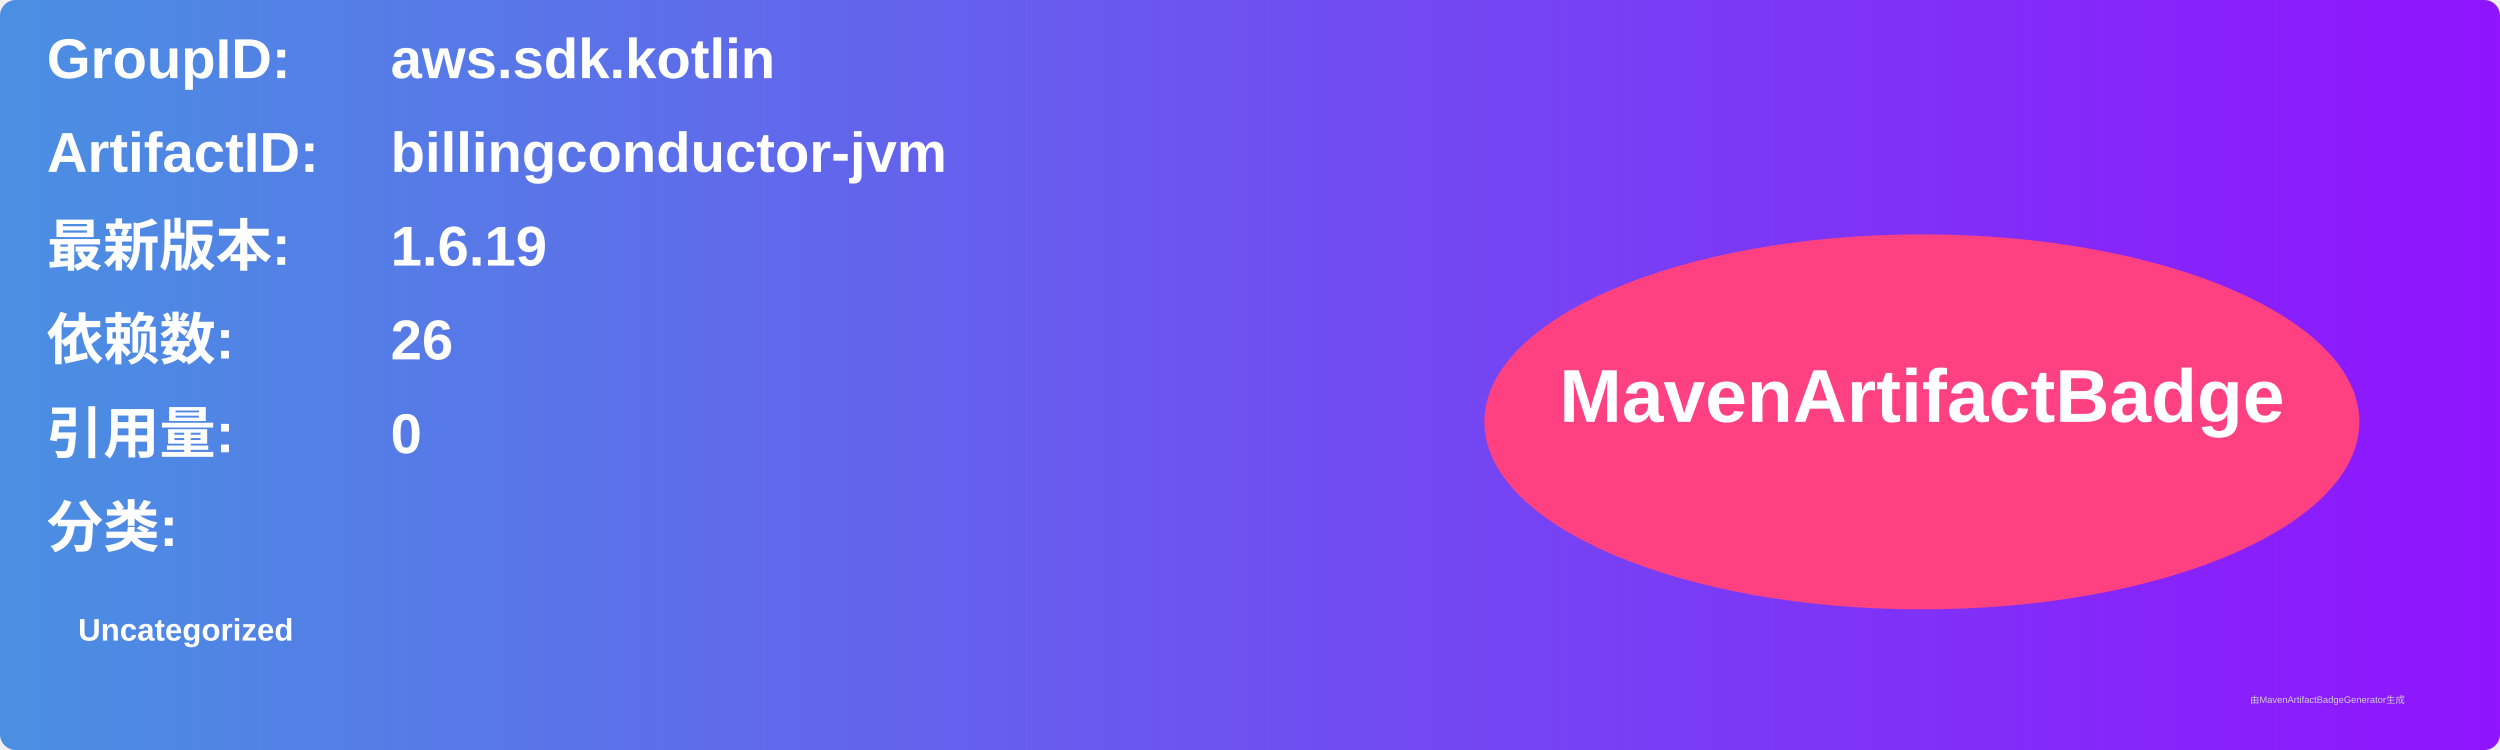
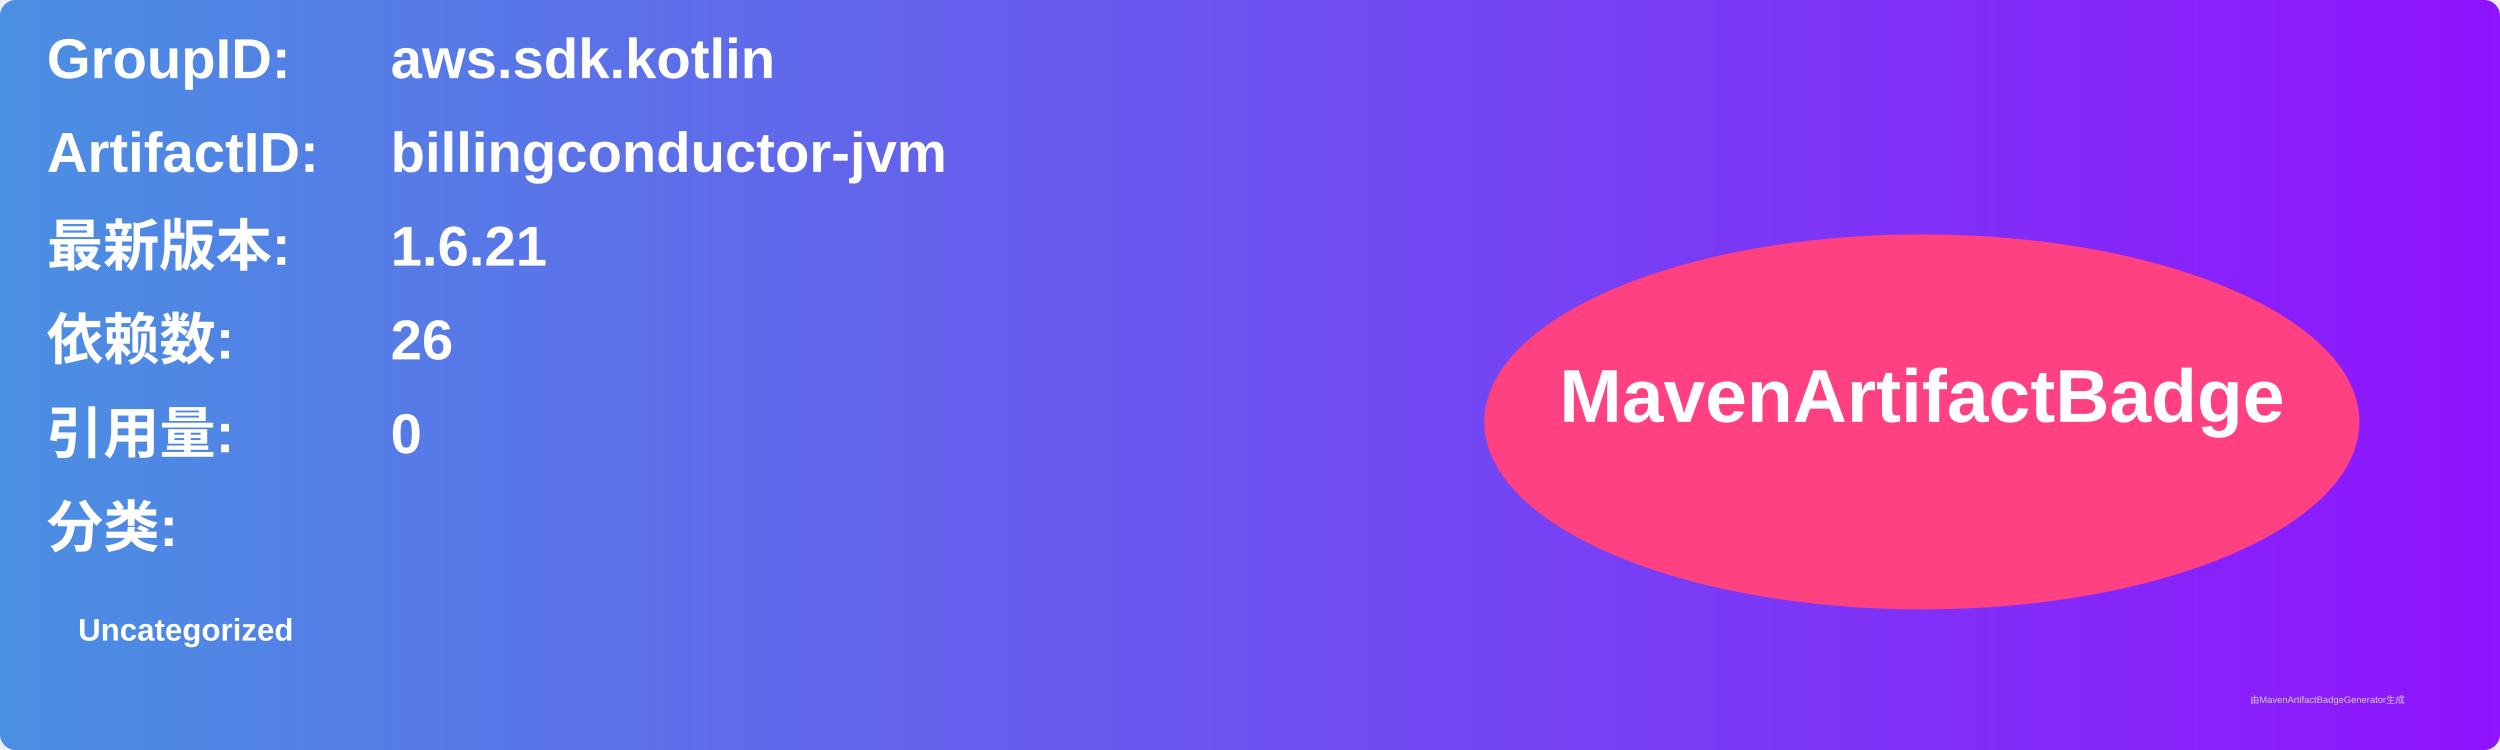
<svg xmlns="http://www.w3.org/2000/svg" width="800" height="240" viewBox="0 0 800 240">
  <linearGradient id="grad" x1="0%" y1="0%" x2="100%" y2="0%">
    <stop offset="0%" stop-color="#4a90e2" />
    <stop offset="100%" stop-color="#9013fe" />
  </linearGradient>
  <rect width="100%" height="100%" rx="5" ry="5" fill="url(#grad)" />
  <g transform="translate(15, 15)">
    <text x="0" y="10" font-family="Arial" font-size="18" fill="white" font-weight="bold" width="260">GroupID:</text>
    <text x="110" y="10" font-family="Arial" font-size="18" fill="white" font-weight="bold" width="460">aws.sdk.kotlin</text>
    <text x="0" y="40" font-family="Arial" font-size="18" fill="white" font-weight="bold" width="260">ArtifactID:</text>
    <text x="110" y="40" font-family="Arial" font-size="18" fill="white" font-weight="bold" width="460">billingconductor-jvm</text>
    <text x="0" y="70" font-family="Arial" font-size="18" fill="white" font-weight="bold">最新版本:</text>
    <text x="110" y="70" font-family="Arial" font-size="18" fill="white" font-weight="bold">
-       <tspan font-weight="bold">1.6.19</tspan>
+       <tspan font-weight="bold">1.6.21</tspan>
    </text>
    <text x="0" y="100" font-family="Arial" font-size="18" fill="white" font-weight="bold">依赖数: </text>
    <text x="110" y="100" font-family="Arial" font-size="18" fill="white">
      <tspan font-weight="bold">26</tspan>
    </text>
    <text x="0" y="130" font-family="Arial" font-size="18" fill="white" font-weight="bold">引用量: </text>
    <text x="110" y="130" font-family="Arial" font-size="18" fill="white">
      <tspan font-weight="bold">0</tspan>
    </text>
    <text x="0" y="160" font-family="Arial" font-size="18" fill="white" font-weight="bold">分类:</text>
    <text x="10" y="190" font-family="Arial" font-size="10" fill="white">
      <tspan font-weight="bold">Uncategorized</tspan>
    </text>
    <ellipse cx="600" cy="120" rx="140" ry="60" fill="#ff4081" />
    <text x="600" y="120" text-anchor="middle" font-family="Arial" font-size="24" fill="white" font-weight="bold">MavenArtifactBadge</text>
  </g>
  <text x="720" y="225" font-family="Arial" font-size="3" fill="#d0d0d0">由MavenArtifactBadgeGenerator生成</text>
</svg>
